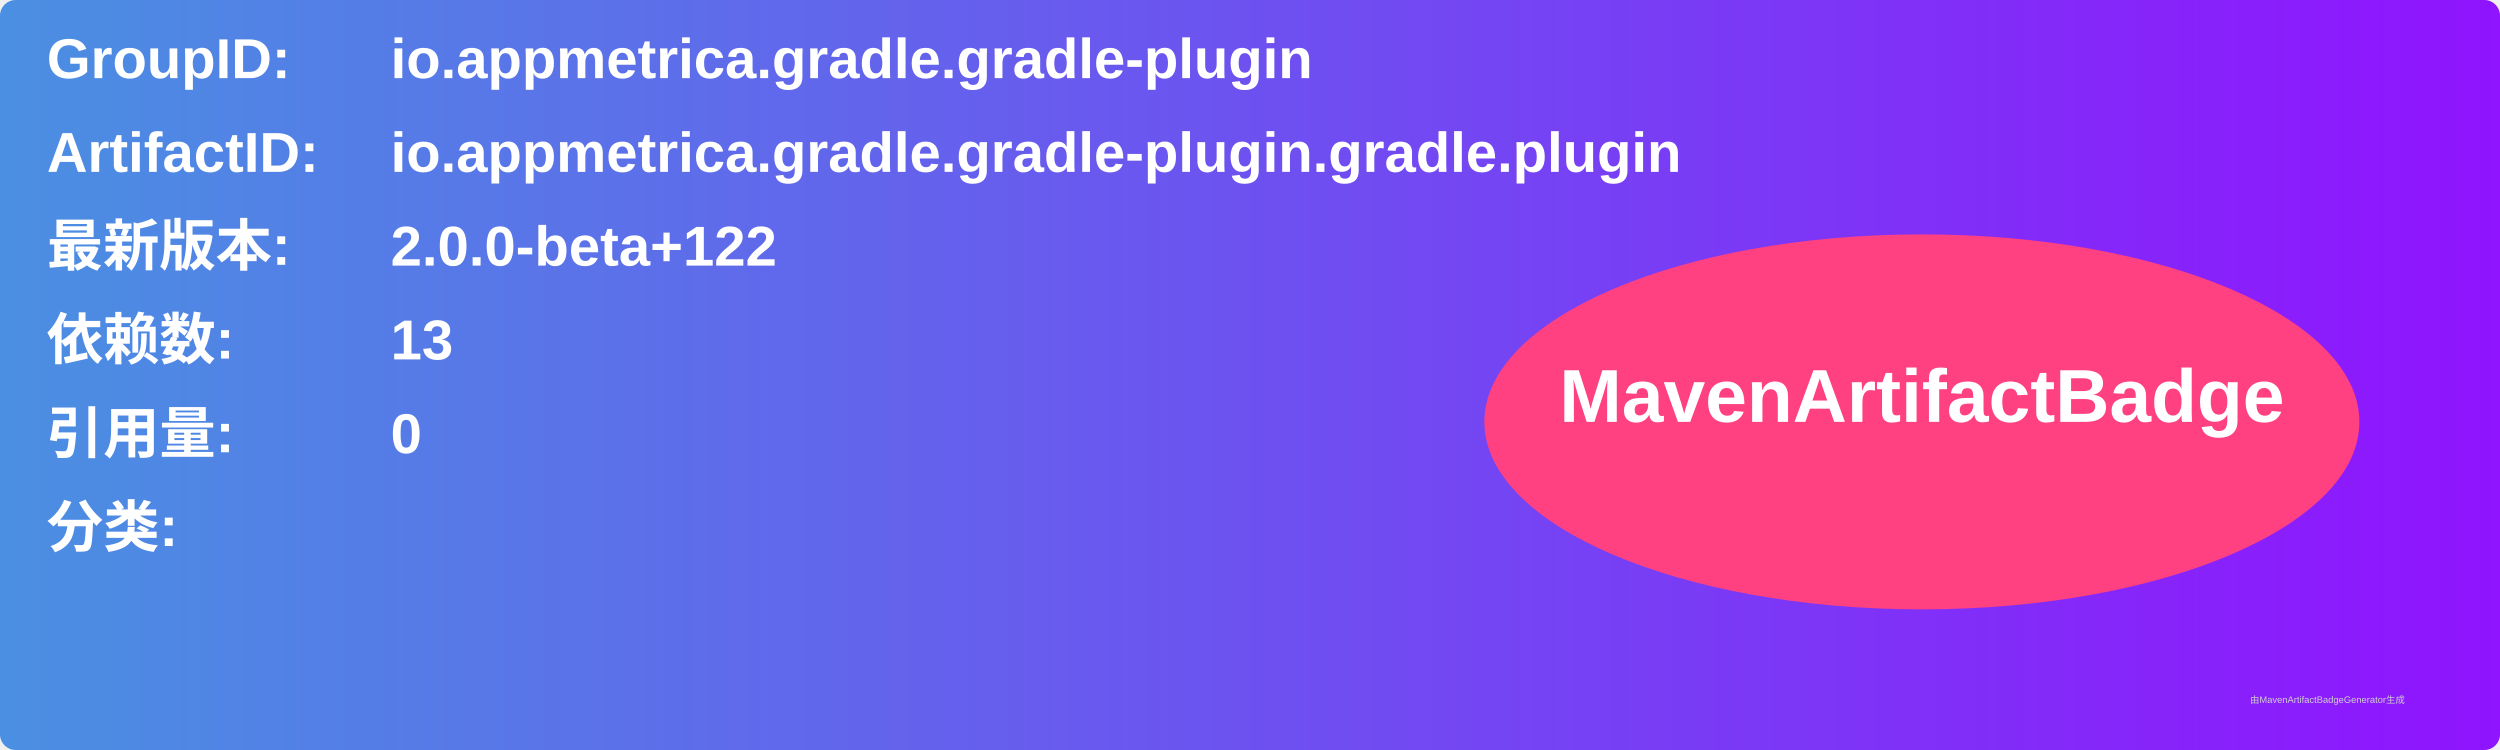
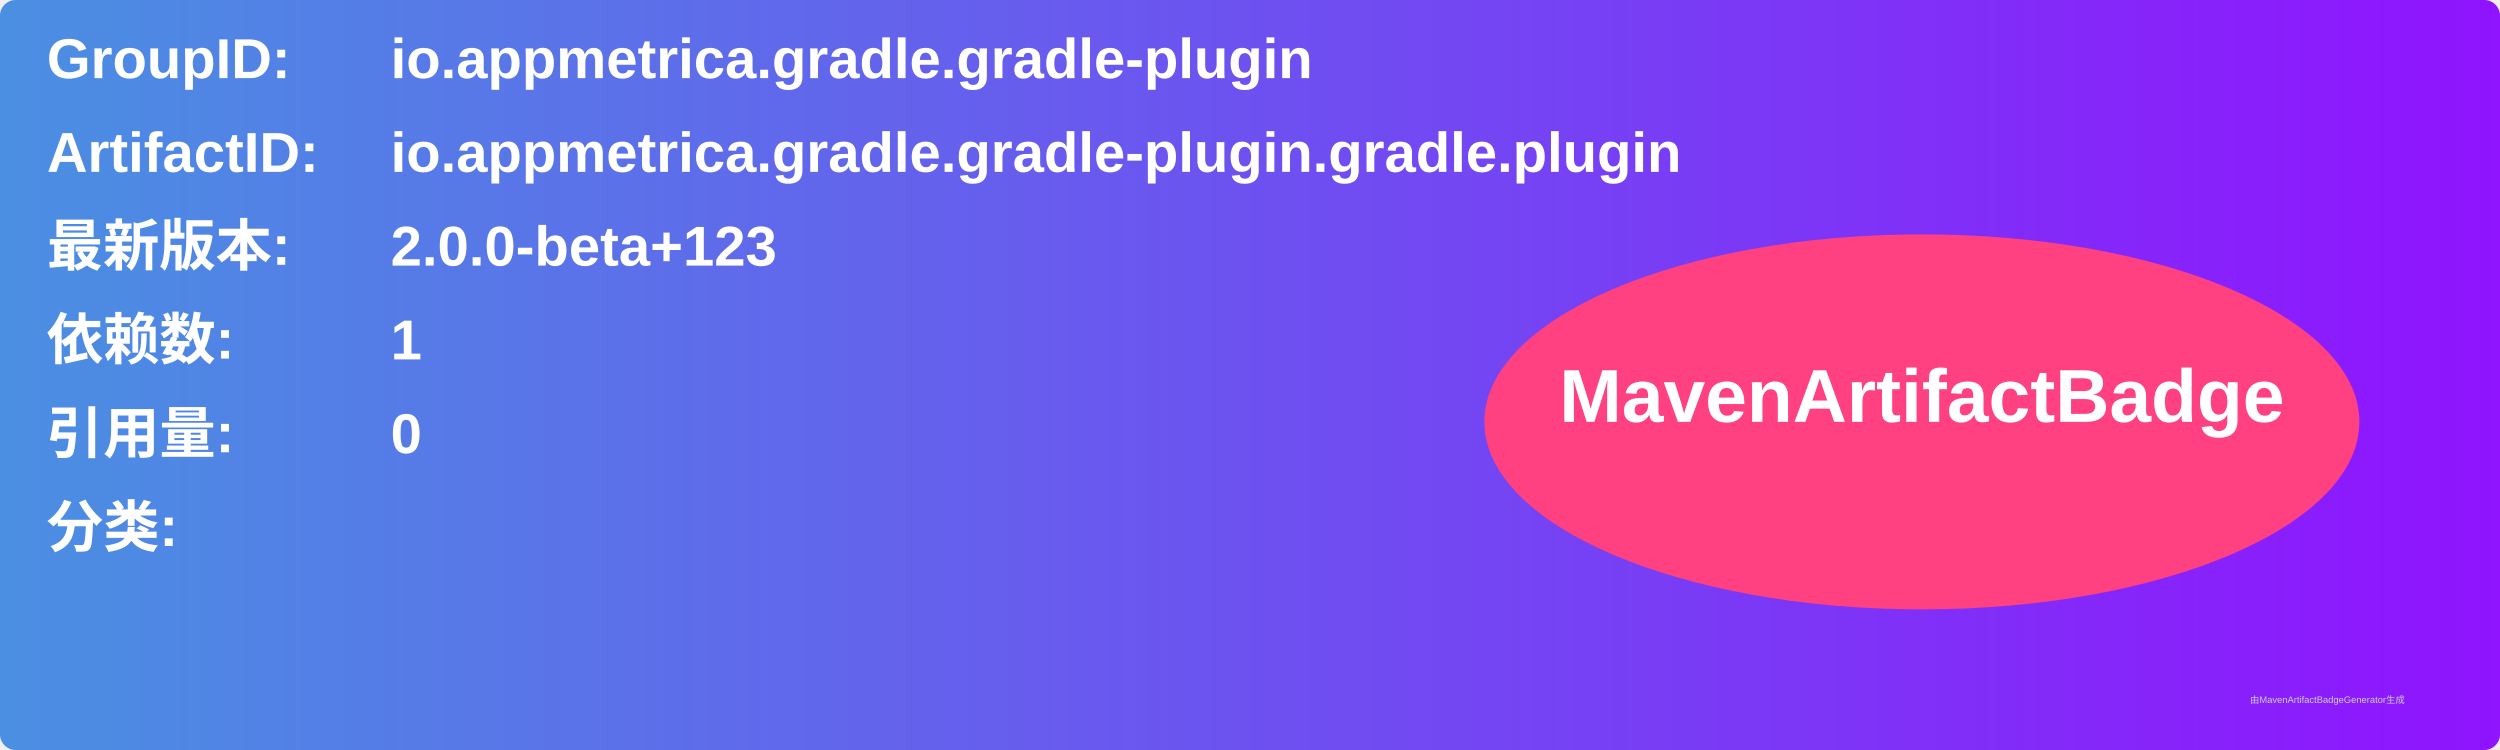
<svg xmlns="http://www.w3.org/2000/svg" width="800" height="240" viewBox="0 0 800 240">
  <linearGradient id="grad" x1="0%" y1="0%" x2="100%" y2="0%">
    <stop offset="0%" stop-color="#4a90e2" />
    <stop offset="100%" stop-color="#9013fe" />
  </linearGradient>
  <rect width="100%" height="100%" rx="5" ry="5" fill="url(#grad)" />
  <g transform="translate(15, 15)">
    <text x="0" y="10" font-family="Arial" font-size="18" fill="white" font-weight="bold" width="260">GroupID:</text>
    <text x="110" y="10" font-family="Arial" font-size="18" fill="white" font-weight="bold" width="460">io.appmetrica.gradle.gradle-plugin</text>
    <text x="0" y="40" font-family="Arial" font-size="18" fill="white" font-weight="bold" width="260">ArtifactID:</text>
    <text x="110" y="40" font-family="Arial" font-size="18" fill="white" font-weight="bold" width="460">io.appmetrica.gradle.gradle-plugin.gradle.plugin</text>
    <text x="0" y="70" font-family="Arial" font-size="18" fill="white" font-weight="bold">最新版本:</text>
    <text x="110" y="70" font-family="Arial" font-size="18" fill="white" font-weight="bold">
-       <tspan font-weight="bold">2.0.0-beta+122</tspan>
+       <tspan font-weight="bold">2.0.0-beta+123</tspan>
    </text>
    <text x="0" y="100" font-family="Arial" font-size="18" fill="white" font-weight="bold">依赖数: </text>
    <text x="110" y="100" font-family="Arial" font-size="18" fill="white">
-       <tspan font-weight="bold">13</tspan>
+       <tspan font-weight="bold">1</tspan>
    </text>
    <text x="0" y="130" font-family="Arial" font-size="18" fill="white" font-weight="bold">引用量: </text>
    <text x="110" y="130" font-family="Arial" font-size="18" fill="white">
      <tspan font-weight="bold">0</tspan>
    </text>
    <text x="0" y="160" font-family="Arial" font-size="18" fill="white" font-weight="bold">分类:</text>
    <text x="10" y="190" font-family="Arial" font-size="10" fill="white">
      <tspan font-weight="bold" />
    </text>
    <ellipse cx="600" cy="120" rx="140" ry="60" fill="#ff4081" />
    <text x="600" y="120" text-anchor="middle" font-family="Arial" font-size="24" fill="white" font-weight="bold">MavenArtifactBadge</text>
  </g>
  <text x="720" y="225" font-family="Arial" font-size="3" fill="#d0d0d0">由MavenArtifactBadgeGenerator生成</text>
</svg>
